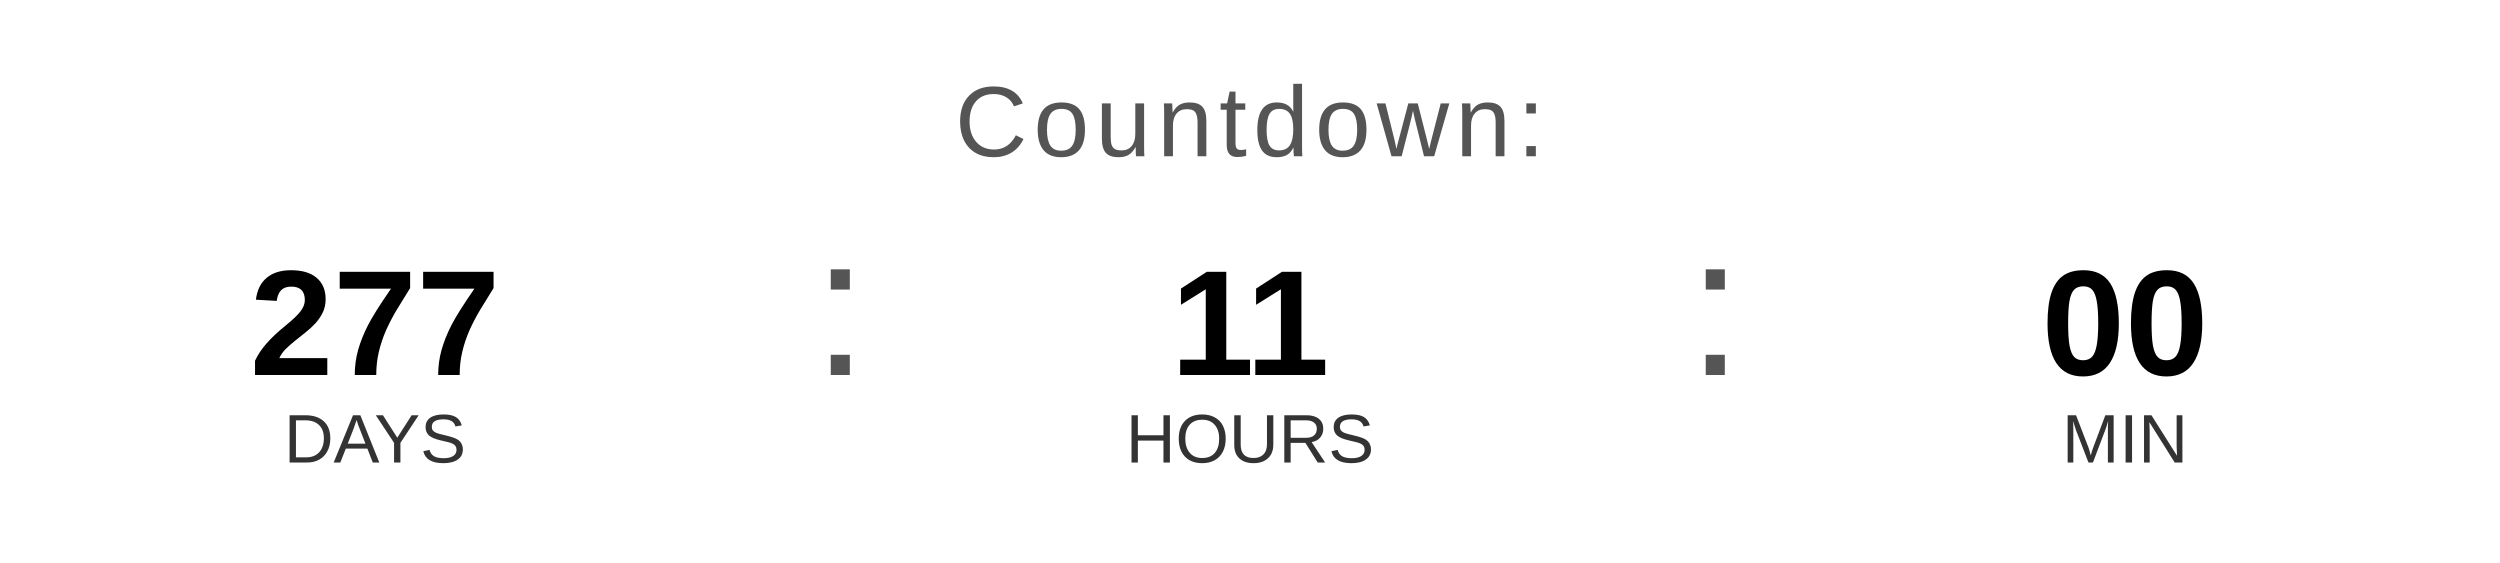
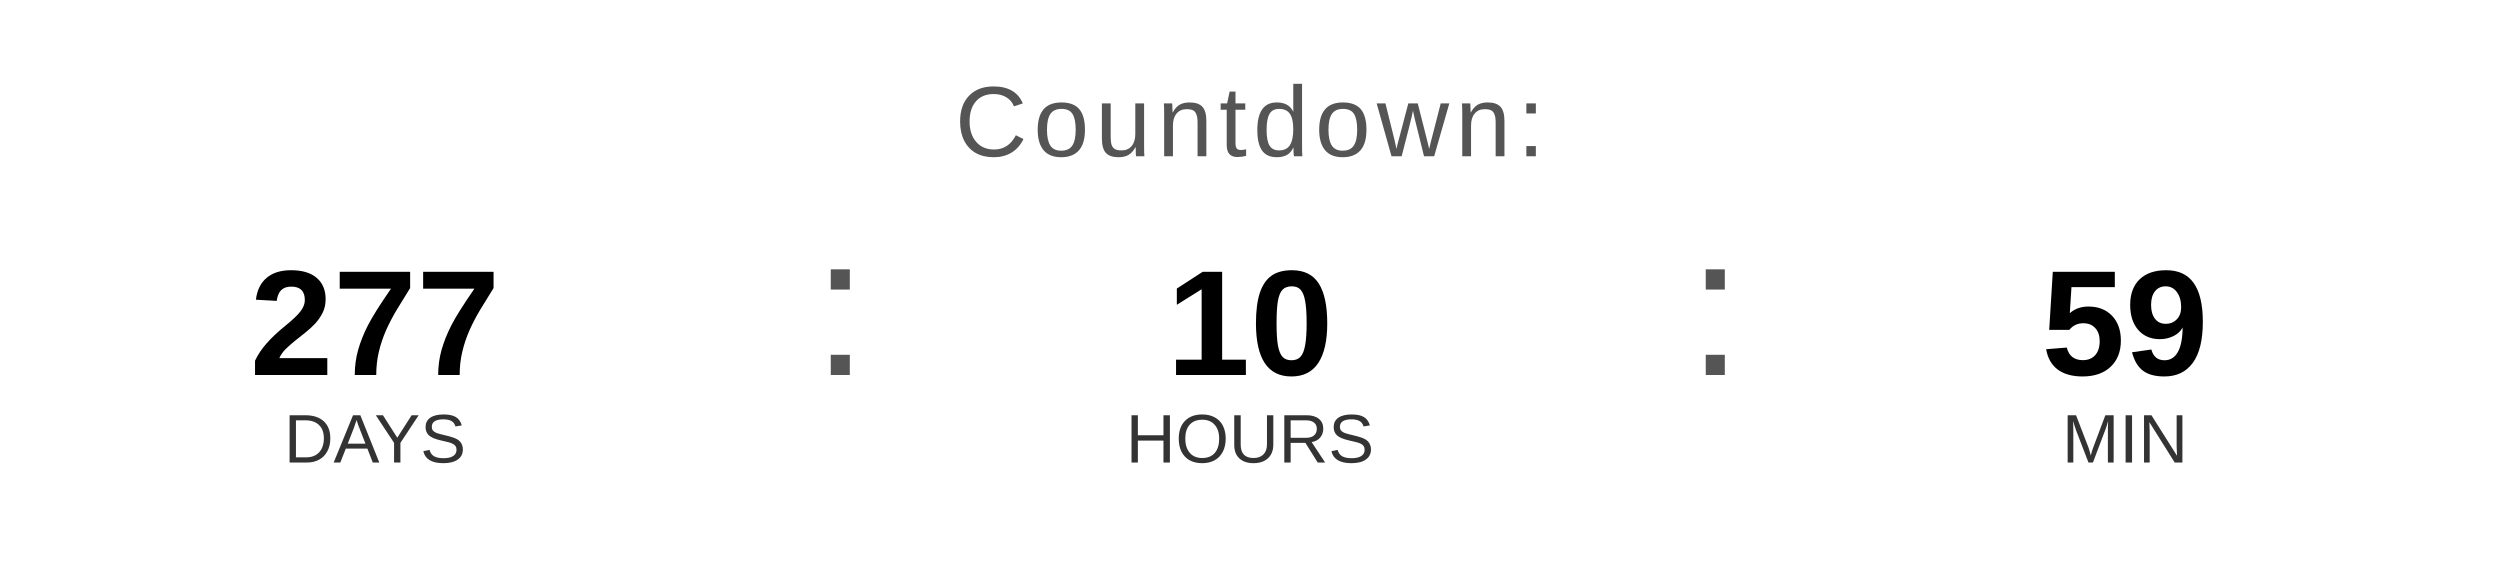
<svg xmlns="http://www.w3.org/2000/svg" width="400" height="90" viewBox="0 0 400 90">
  <text x="200" y="25" font-family="Arial, Helvetica, sans-serif" font-size="16" fill="#555555" text-anchor="middle" letter-spacing="1">
    Countdown:
  </text>
  <text x="60" y="60" font-family="Arial, Helvetica, sans-serif" font-size="24" font-weight="bold" fill="#000000" text-anchor="middle">277</text>
  <text x="60" y="74" font-family="Arial, Helvetica, sans-serif" font-size="11" fill="#333333" text-anchor="middle">DAYS</text>
  <text x="130" y="60" font-family="Arial, sans-serif" font-size="32" fill="#555555">:</text>
-   <text x="200" y="60" font-family="Arial, Helvetica, sans-serif" font-size="24" font-weight="bold" fill="#000000" text-anchor="middle">11</text>
+   <text x="200" y="60" font-family="Arial, Helvetica, sans-serif" font-size="24" font-weight="bold" fill="#000000" text-anchor="middle">10</text>
  <text x="200" y="74" font-family="Arial, Helvetica, sans-serif" font-size="11" fill="#333333" text-anchor="middle">HOURS</text>
  <text x="270" y="60" font-family="Arial, sans-serif" font-size="32" fill="#555555">:</text>
-   <text x="340" y="60" font-family="Arial, Helvetica, sans-serif" font-size="24" font-weight="bold" fill="#000000" text-anchor="middle">00</text>
+   <text x="340" y="60" font-family="Arial, Helvetica, sans-serif" font-size="24" font-weight="bold" fill="#000000" text-anchor="middle">59</text>
  <text x="340" y="74" font-family="Arial, Helvetica, sans-serif" font-size="11" fill="#333333" text-anchor="middle">MIN</text>
</svg>
